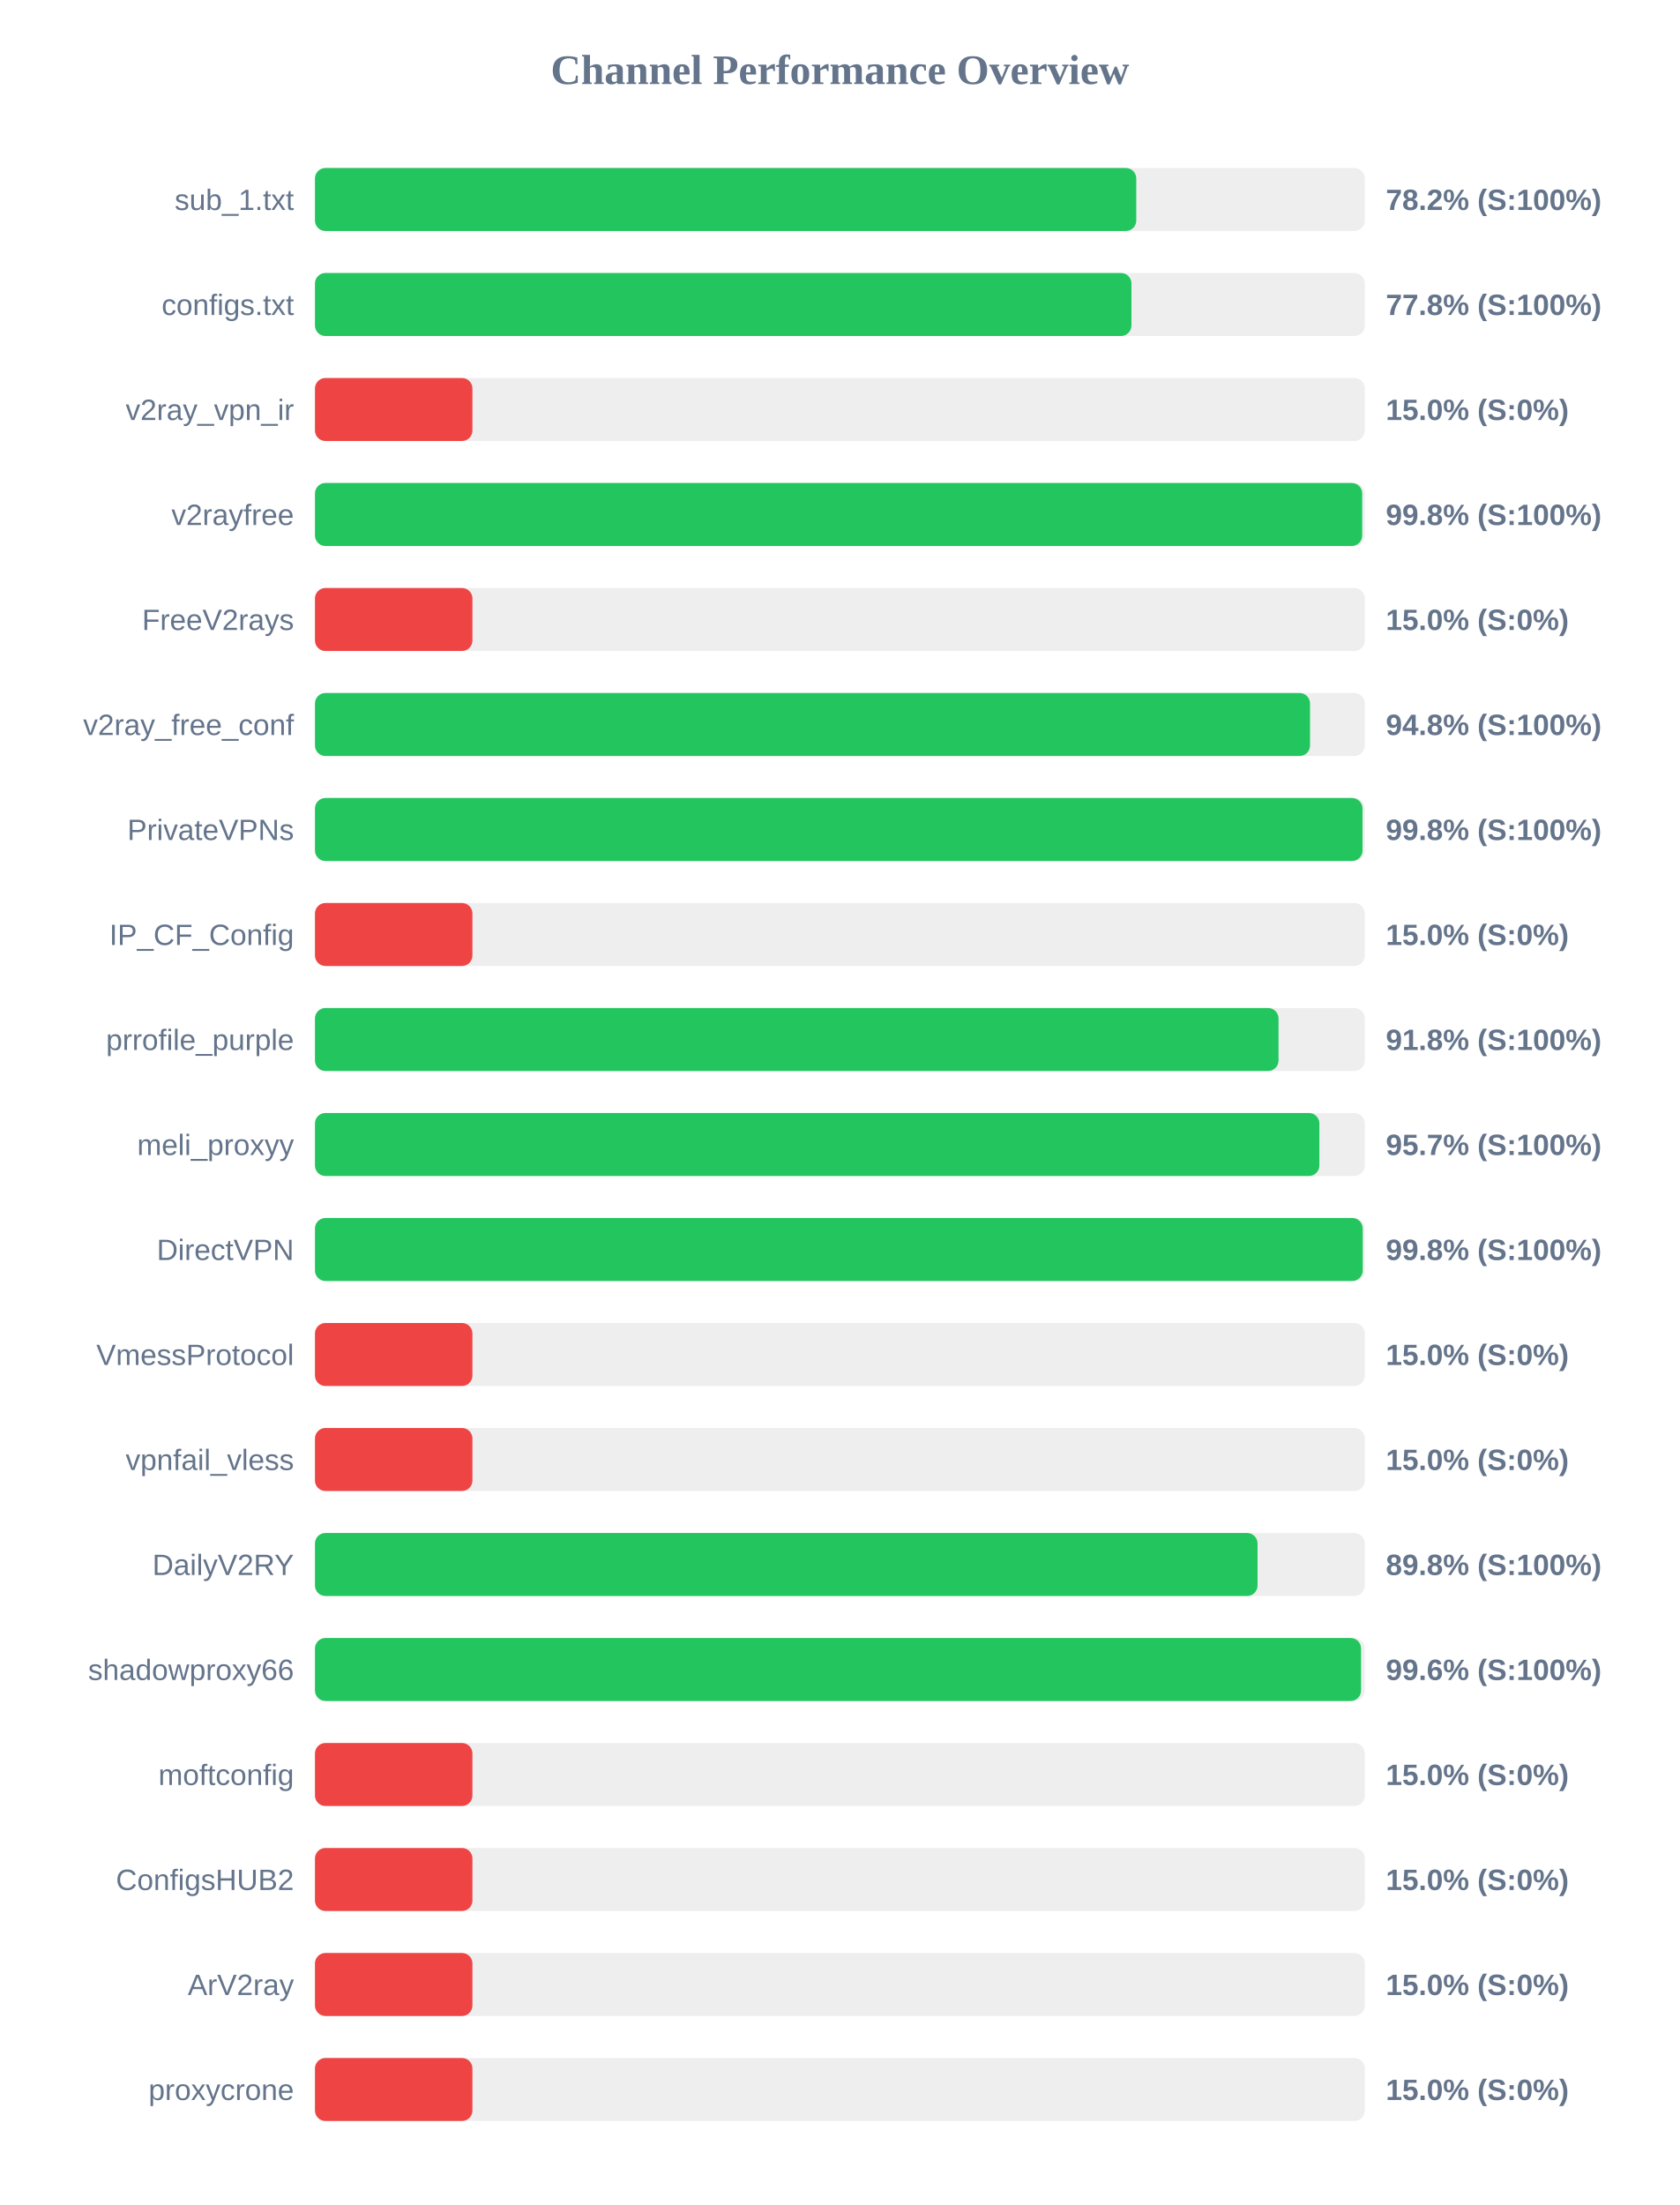
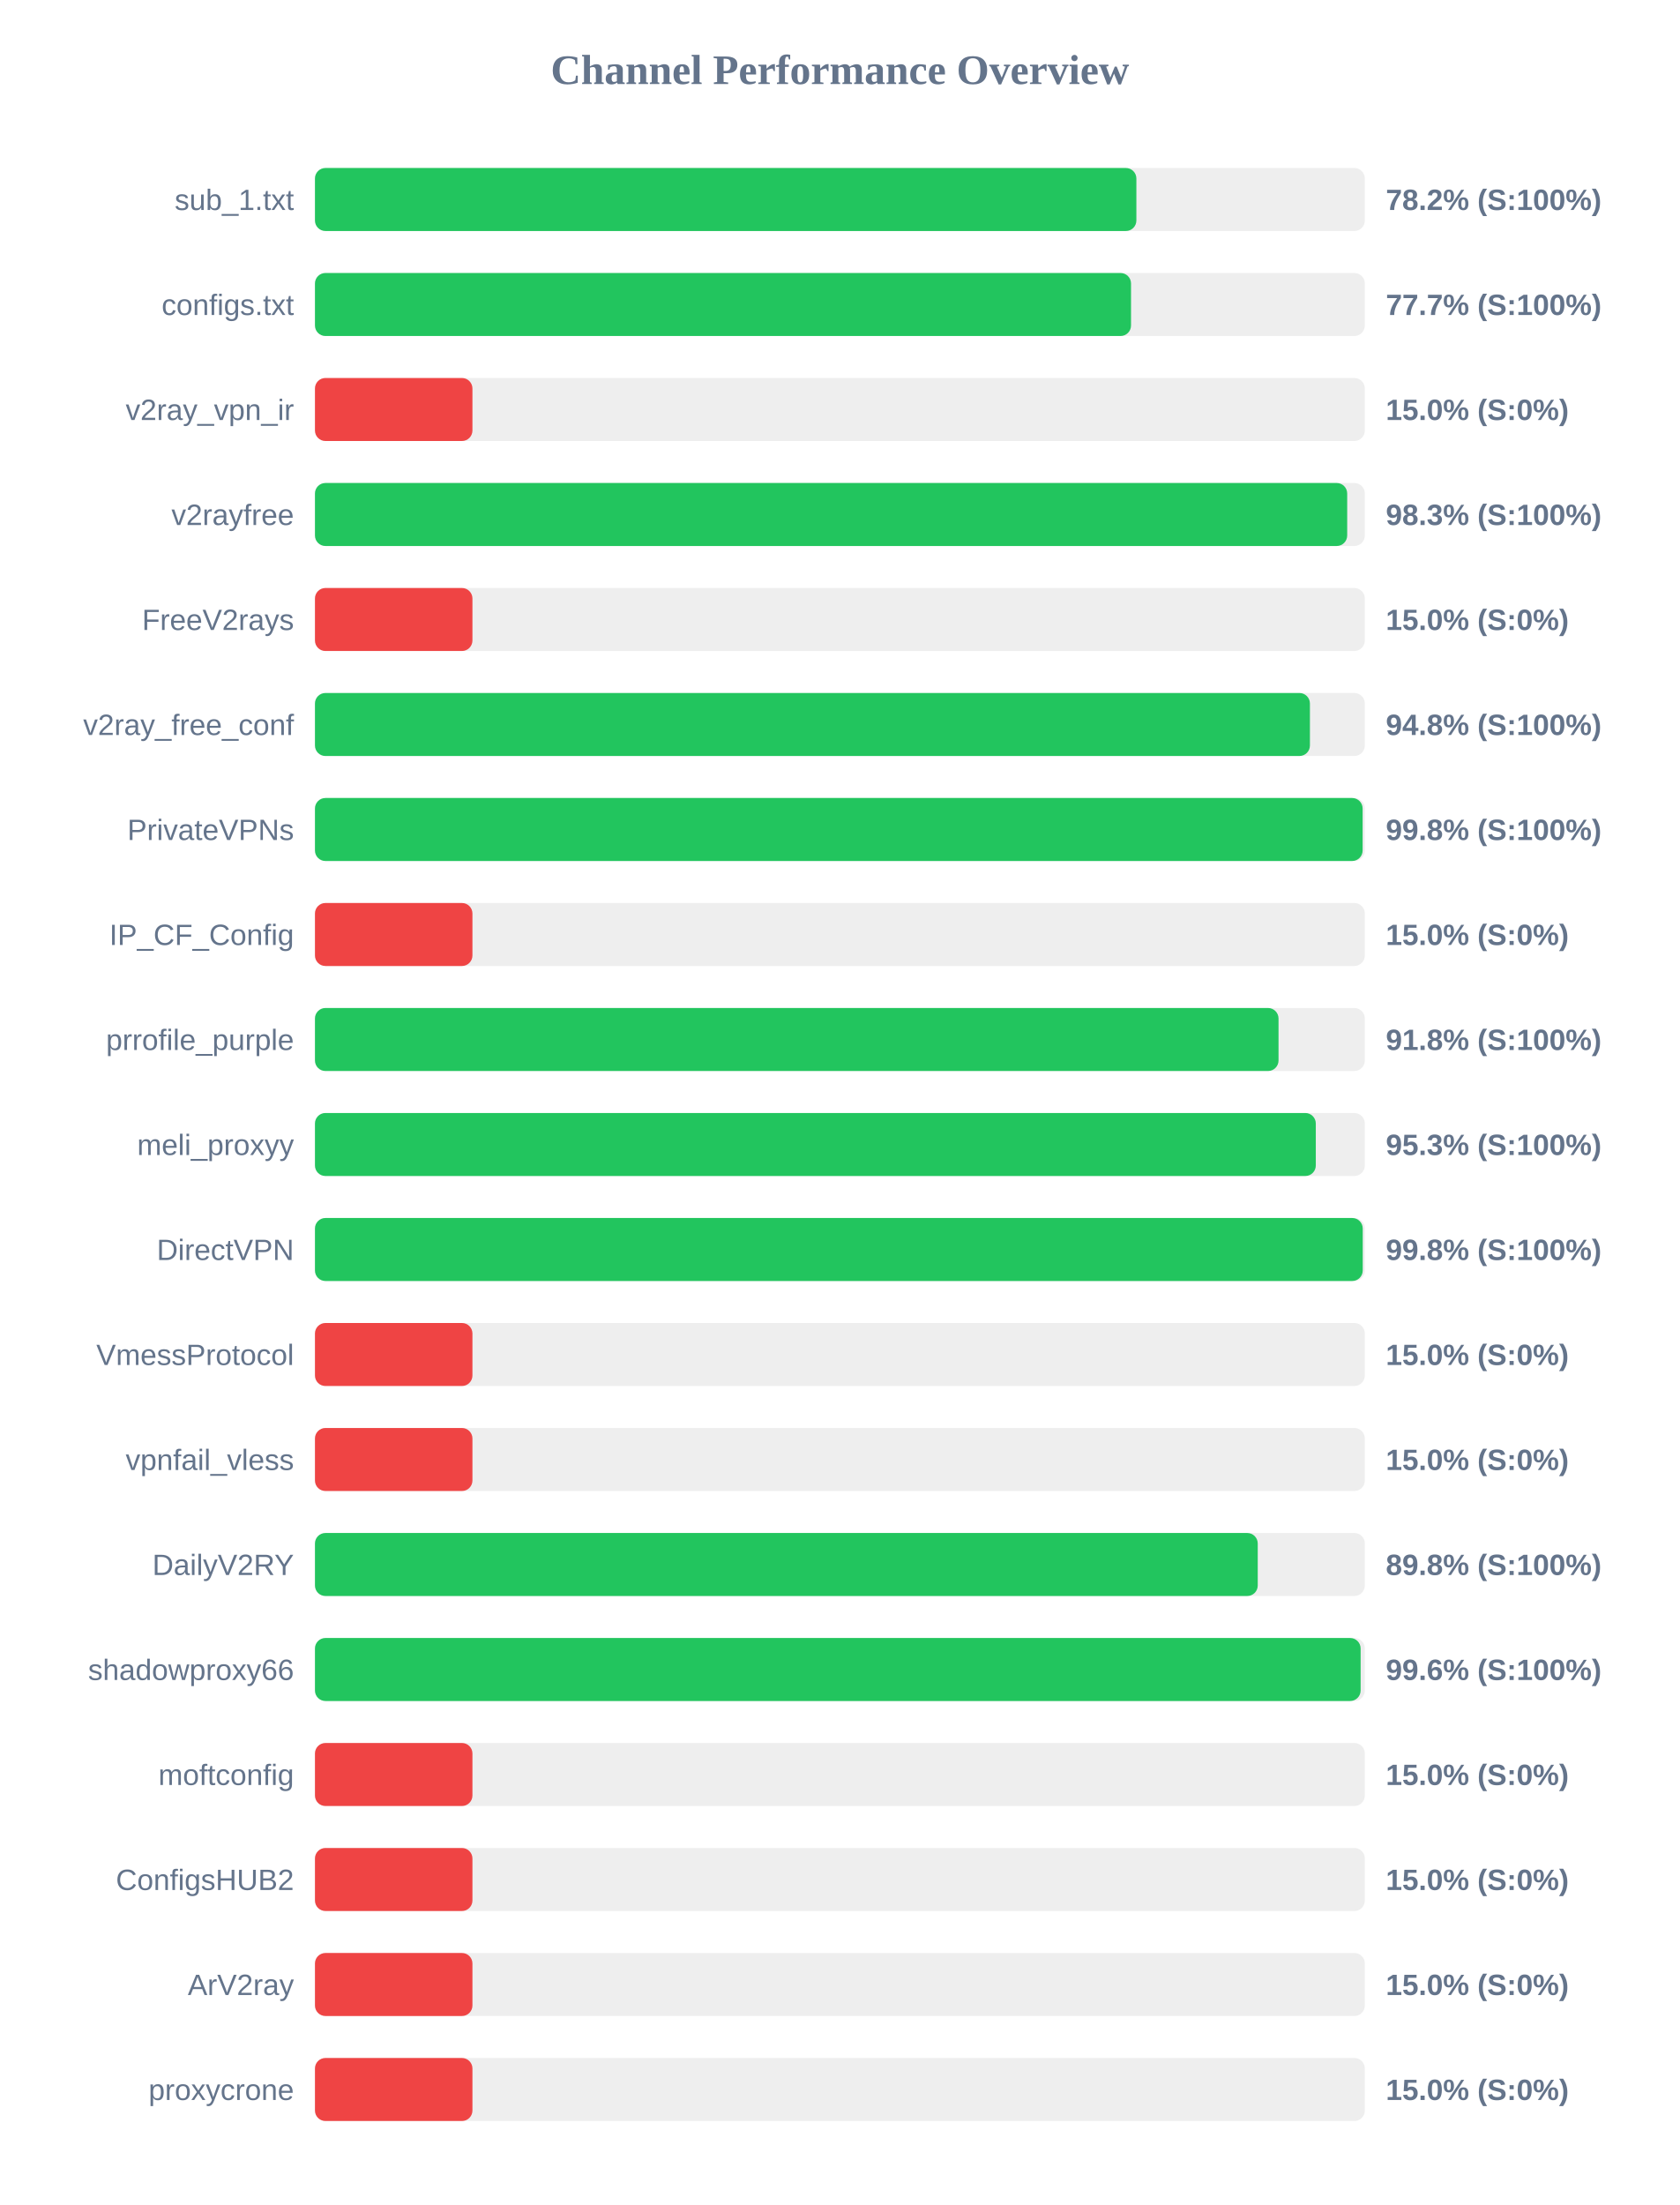
<svg xmlns="http://www.w3.org/2000/svg" width="800" height="1050" version="1.1">
  <style>
        .row { font: 14px Arial; fill: #64748b; }
        .score { font: bold 14px Arial; fill: #64748b; }
    </style>
  <text x="400" y="40" text-anchor="middle" font-size="20px" font-weight="bold" fill="#64748b">Channel Performance Overview</text>
  <rect x="150" y="80" width="500" height="30" fill="#eee" rx="5" />
-   <rect x="150" y="80" width="391.15" height="30" fill="#22c55e" rx="5" />
+   <rect x="150" y="80" width="391.2" height="30" fill="#22c55e" rx="5" />
  <text x="140" y="100" text-anchor="end" class="row">sub_1.txt</text>
  <text x="660" y="100" text-anchor="start" class="score">78.2% (S:100%)</text>
  <rect x="150" y="130" width="500" height="30" fill="#eee" rx="5" />
-   <rect x="150" y="130" width="388.85" height="30" fill="#22c55e" rx="5" />
+   <rect x="150" y="130" width="388.65" height="30" fill="#22c55e" rx="5" />
  <text x="140" y="150" text-anchor="end" class="row">configs.txt</text>
-   <text x="660" y="150" text-anchor="start" class="score">77.8% (S:100%)</text>
+   <text x="660" y="150" text-anchor="start" class="score">77.7% (S:100%)</text>
  <rect x="150" y="180" width="500" height="30" fill="#eee" rx="5" />
  <rect x="150" y="180" width="75.0" height="30" fill="#ef4444" rx="5" />
  <text x="140" y="200" text-anchor="end" class="row">v2ray_vpn_ir</text>
  <text x="660" y="200" text-anchor="start" class="score">15.0% (S:0%)</text>
  <rect x="150" y="230" width="500" height="30" fill="#eee" rx="5" />
-   <rect x="150" y="230" width="498.75" height="30" fill="#22c55e" rx="5" />
+   <rect x="150" y="230" width="491.6" height="30" fill="#22c55e" rx="5" />
  <text x="140" y="250" text-anchor="end" class="row">v2rayfree</text>
-   <text x="660" y="250" text-anchor="start" class="score">99.8% (S:100%)</text>
+   <text x="660" y="250" text-anchor="start" class="score">98.3% (S:100%)</text>
  <rect x="150" y="280" width="500" height="30" fill="#eee" rx="5" />
  <rect x="150" y="280" width="75.0" height="30" fill="#ef4444" rx="5" />
  <text x="140" y="300" text-anchor="end" class="row">FreeV2rays</text>
  <text x="660" y="300" text-anchor="start" class="score">15.0% (S:0%)</text>
  <rect x="150" y="330" width="500" height="30" fill="#eee" rx="5" />
-   <rect x="150" y="330" width="473.9" height="30" fill="#22c55e" rx="5" />
+   <rect x="150" y="330" width="473.85" height="30" fill="#22c55e" rx="5" />
  <text x="140" y="350" text-anchor="end" class="row">v2ray_free_conf</text>
  <text x="660" y="350" text-anchor="start" class="score">94.8% (S:100%)</text>
  <rect x="150" y="380" width="500" height="30" fill="#eee" rx="5" />
-   <rect x="150" y="380" width="498.9" height="30" fill="#22c55e" rx="5" />
+   <rect x="150" y="380" width="498.95" height="30" fill="#22c55e" rx="5" />
  <text x="140" y="400" text-anchor="end" class="row">PrivateVPNs</text>
  <text x="660" y="400" text-anchor="start" class="score">99.8% (S:100%)</text>
  <rect x="150" y="430" width="500" height="30" fill="#eee" rx="5" />
  <rect x="150" y="430" width="75.0" height="30" fill="#ef4444" rx="5" />
  <text x="140" y="450" text-anchor="end" class="row">IP_CF_Config</text>
  <text x="660" y="450" text-anchor="start" class="score">15.0% (S:0%)</text>
  <rect x="150" y="480" width="500" height="30" fill="#eee" rx="5" />
  <rect x="150" y="480" width="458.9" height="30" fill="#22c55e" rx="5" />
  <text x="140" y="500" text-anchor="end" class="row">prrofile_purple</text>
  <text x="660" y="500" text-anchor="start" class="score">91.8% (S:100%)</text>
  <rect x="150" y="530" width="500" height="30" fill="#eee" rx="5" />
-   <rect x="150" y="530" width="478.35" height="30" fill="#22c55e" rx="5" />
+   <rect x="150" y="530" width="476.65" height="30" fill="#22c55e" rx="5" />
  <text x="140" y="550" text-anchor="end" class="row">meli_proxyy</text>
-   <text x="660" y="550" text-anchor="start" class="score">95.7% (S:100%)</text>
+   <text x="660" y="550" text-anchor="start" class="score">95.3% (S:100%)</text>
  <rect x="150" y="580" width="500" height="30" fill="#eee" rx="5" />
  <rect x="150" y="580" width="499.0" height="30" fill="#22c55e" rx="5" />
  <text x="140" y="600" text-anchor="end" class="row">DirectVPN</text>
  <text x="660" y="600" text-anchor="start" class="score">99.8% (S:100%)</text>
  <rect x="150" y="630" width="500" height="30" fill="#eee" rx="5" />
  <rect x="150" y="630" width="75.0" height="30" fill="#ef4444" rx="5" />
  <text x="140" y="650" text-anchor="end" class="row">VmessProtocol</text>
  <text x="660" y="650" text-anchor="start" class="score">15.0% (S:0%)</text>
  <rect x="150" y="680" width="500" height="30" fill="#eee" rx="5" />
  <rect x="150" y="680" width="75.0" height="30" fill="#ef4444" rx="5" />
  <text x="140" y="700" text-anchor="end" class="row">vpnfail_vless</text>
  <text x="660" y="700" text-anchor="start" class="score">15.0% (S:0%)</text>
  <rect x="150" y="730" width="500" height="30" fill="#eee" rx="5" />
-   <rect x="150" y="730" width="448.9" height="30" fill="#22c55e" rx="5" />
+   <rect x="150" y="730" width="449.0" height="30" fill="#22c55e" rx="5" />
  <text x="140" y="750" text-anchor="end" class="row">DailyV2RY</text>
  <text x="660" y="750" text-anchor="start" class="score">89.8% (S:100%)</text>
  <rect x="150" y="780" width="500" height="30" fill="#eee" rx="5" />
-   <rect x="150" y="780" width="498.2" height="30" fill="#22c55e" rx="5" />
+   <rect x="150" y="780" width="498.0" height="30" fill="#22c55e" rx="5" />
  <text x="140" y="800" text-anchor="end" class="row">shadowproxy66</text>
  <text x="660" y="800" text-anchor="start" class="score">99.6% (S:100%)</text>
  <rect x="150" y="830" width="500" height="30" fill="#eee" rx="5" />
  <rect x="150" y="830" width="75.0" height="30" fill="#ef4444" rx="5" />
  <text x="140" y="850" text-anchor="end" class="row">moftconfig</text>
  <text x="660" y="850" text-anchor="start" class="score">15.0% (S:0%)</text>
  <rect x="150" y="880" width="500" height="30" fill="#eee" rx="5" />
  <rect x="150" y="880" width="75.0" height="30" fill="#ef4444" rx="5" />
  <text x="140" y="900" text-anchor="end" class="row">ConfigsHUB2</text>
  <text x="660" y="900" text-anchor="start" class="score">15.0% (S:0%)</text>
  <rect x="150" y="930" width="500" height="30" fill="#eee" rx="5" />
  <rect x="150" y="930" width="75.0" height="30" fill="#ef4444" rx="5" />
  <text x="140" y="950" text-anchor="end" class="row">ArV2ray</text>
  <text x="660" y="950" text-anchor="start" class="score">15.0% (S:0%)</text>
  <rect x="150" y="980" width="500" height="30" fill="#eee" rx="5" />
  <rect x="150" y="980" width="75.0" height="30" fill="#ef4444" rx="5" />
  <text x="140" y="1000" text-anchor="end" class="row">proxycrone</text>
  <text x="660" y="1000" text-anchor="start" class="score">15.0% (S:0%)</text>
</svg>
